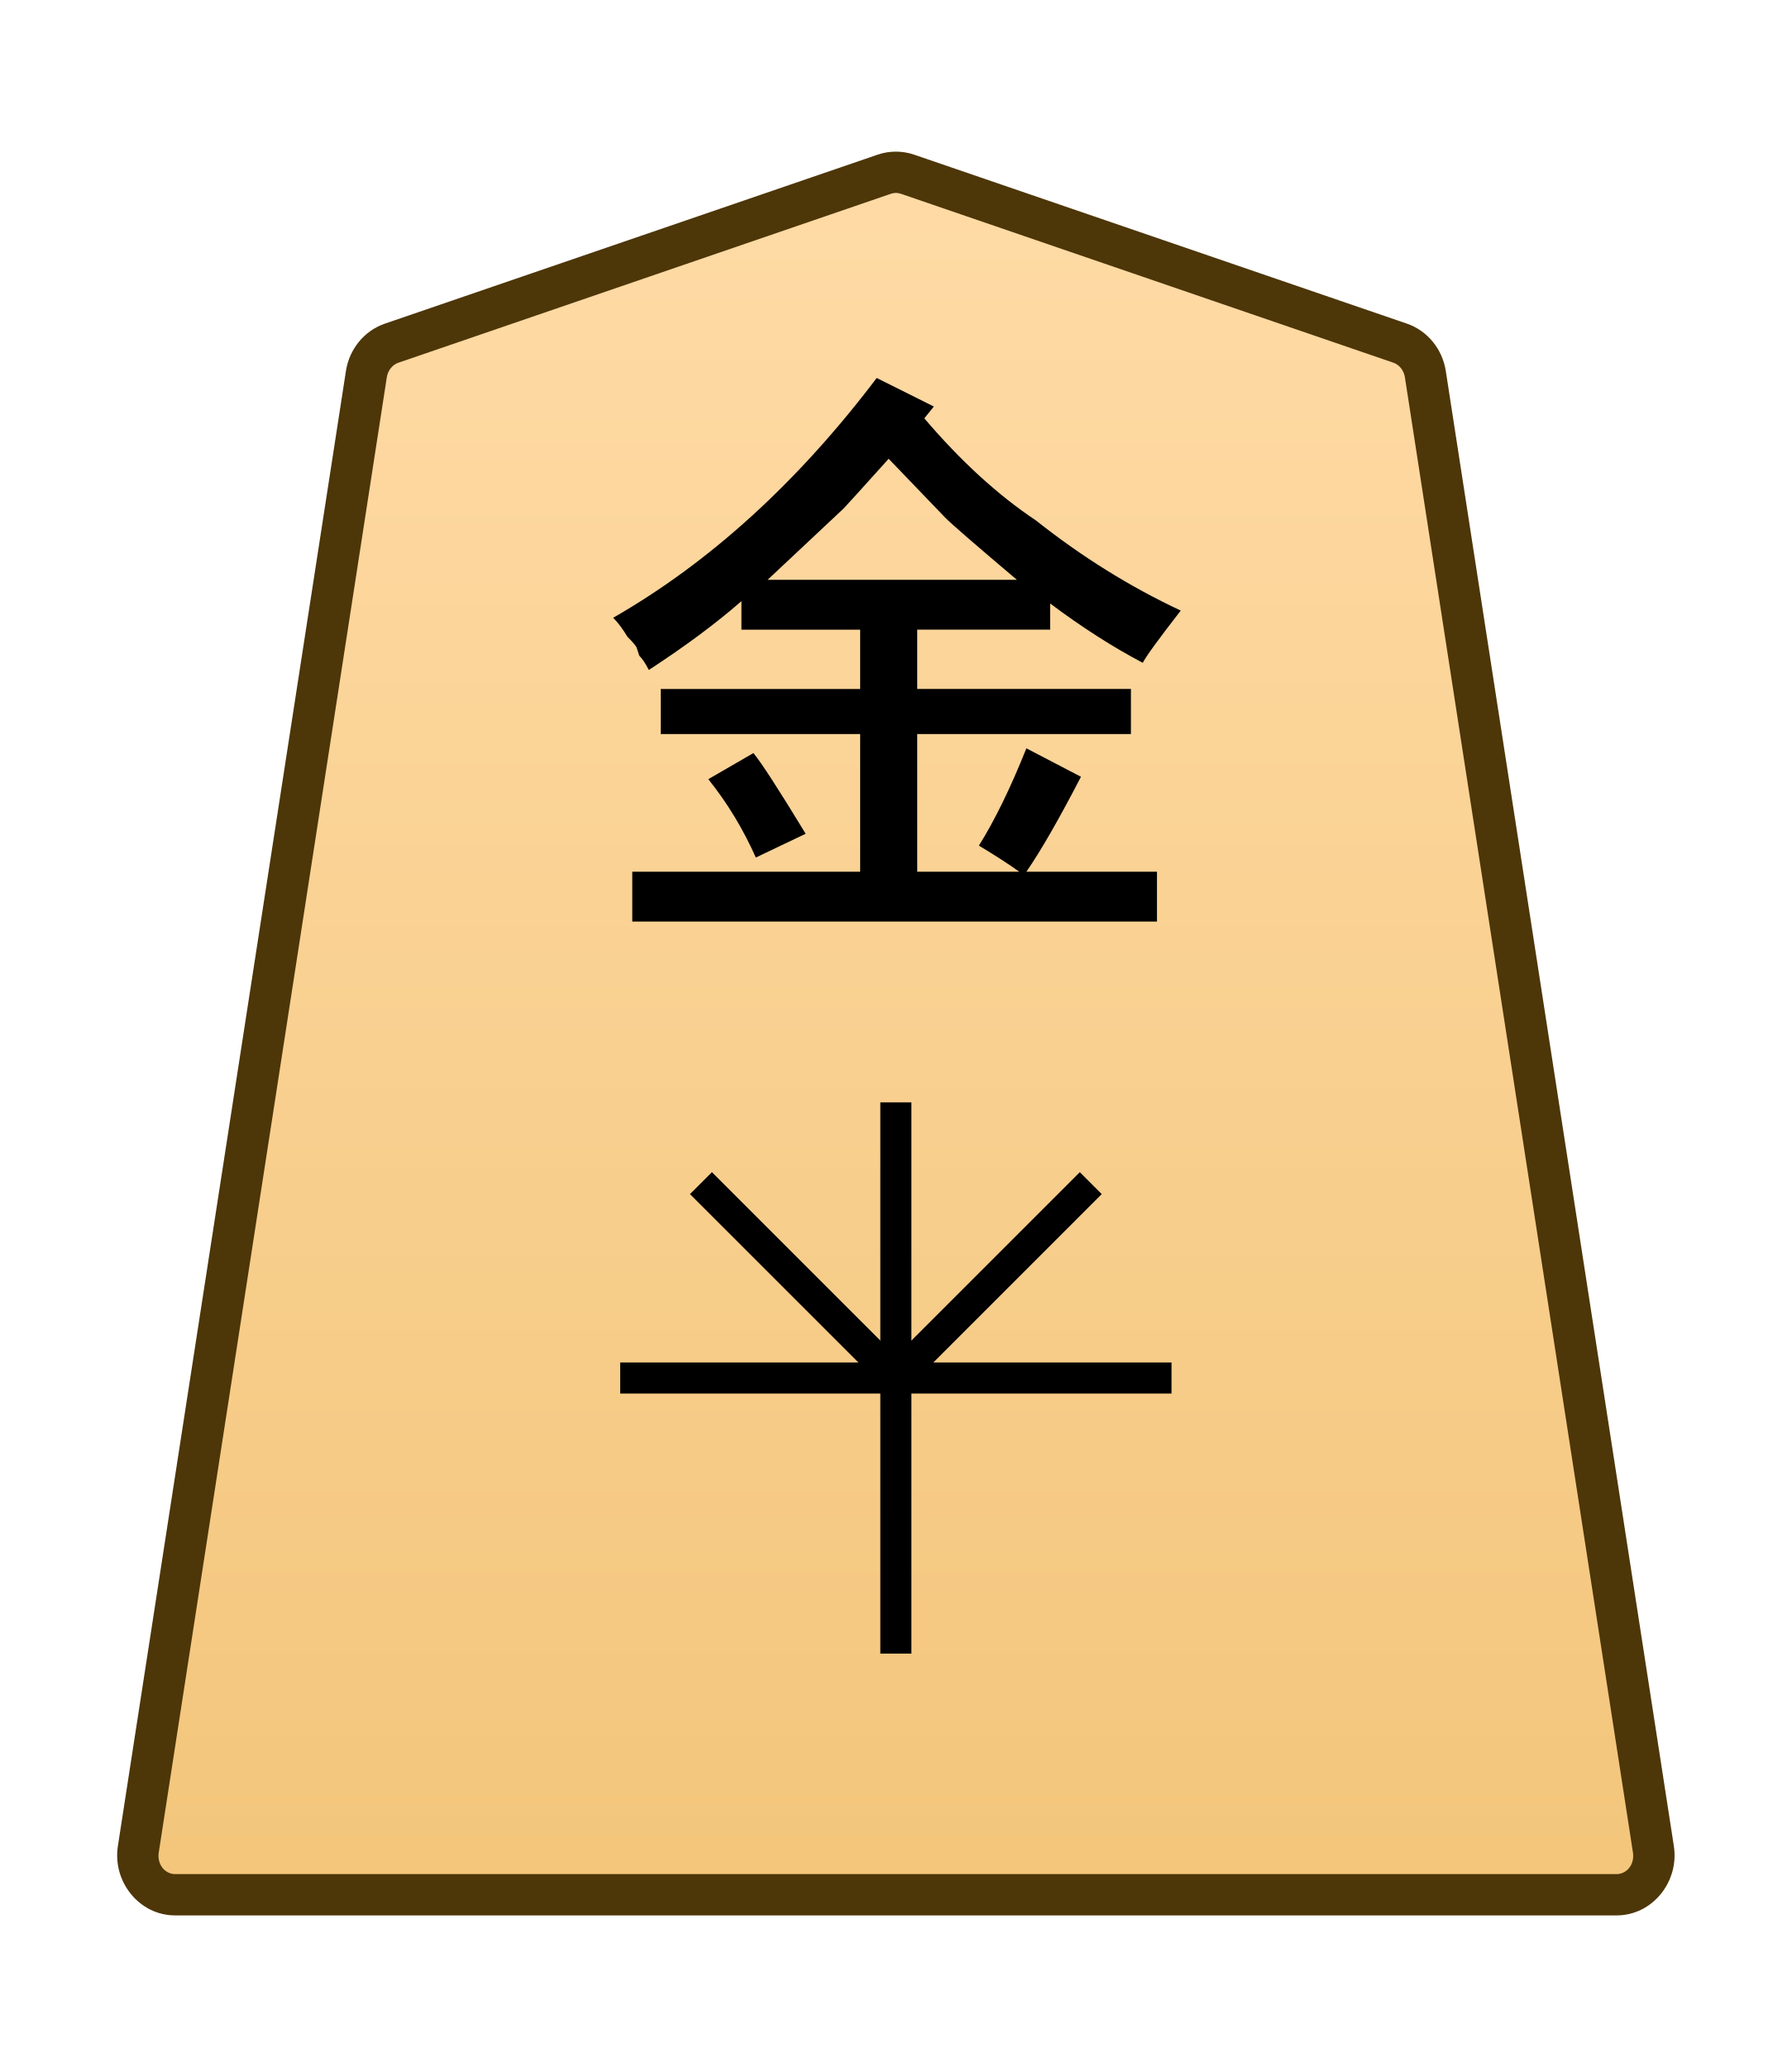
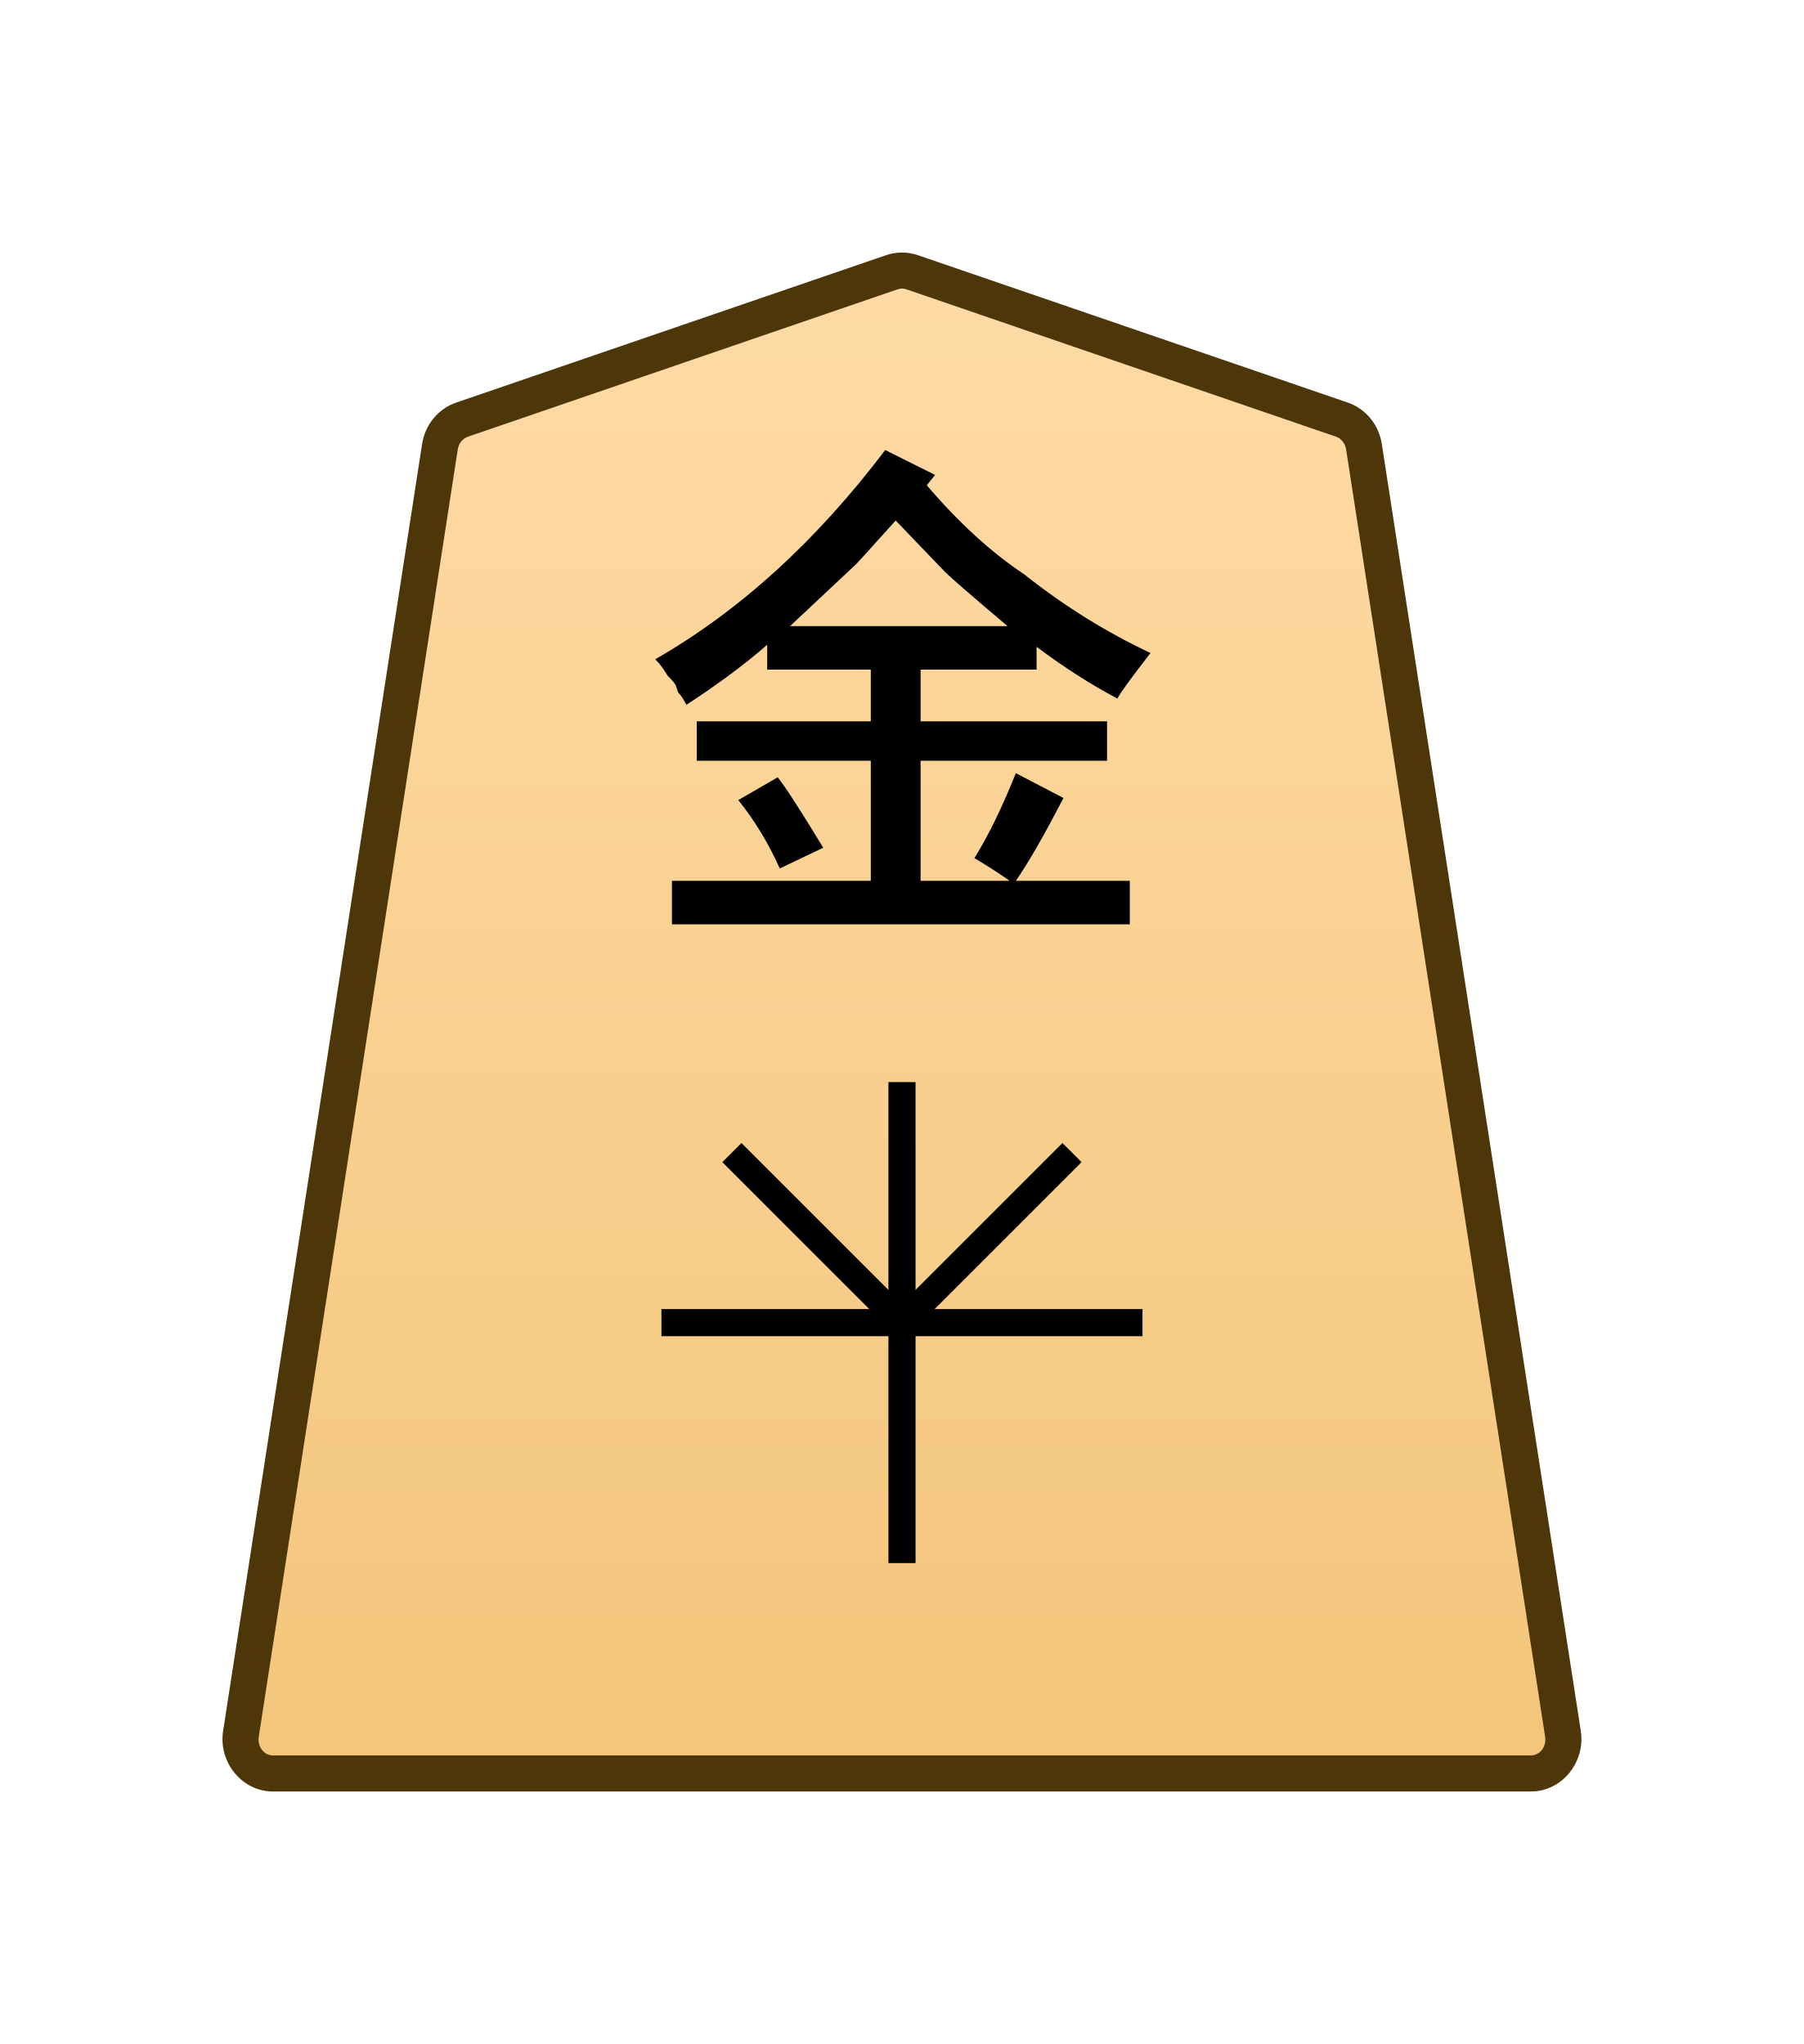
- <svg xmlns="http://www.w3.org/2000/svg" xmlns:xlink="http://www.w3.org/1999/xlink" width="26mm" height="30mm" viewBox="0 0 26 30" version="1.1" id="svg1">
+ <svg xmlns="http://www.w3.org/2000/svg" xmlns:xlink="http://www.w3.org/1999/xlink" width="30mm" height="34mm" viewBox="0 0 30 34" version="1.1" id="svg1">
  <defs id="defs1">
    <linearGradient id="linearGradient22">
      <stop style="stop-color:#ffdba6;stop-opacity:1;" offset="0" id="stop21" />
      <stop style="stop-color:#f2c478;stop-opacity:1;" offset="1" id="stop22" />
    </linearGradient>
    <clipPath clipPathUnits="userSpaceOnUse" id="clipPath1296">
      <path d="M 0,2834.646 H 2834.646 V 0 H 0 Z" transform="translate(-389.2458,-1559.11)" id="path1296" />
    </clipPath>
-     <linearGradient xlink:href="#linearGradient22" id="linearGradient18" gradientUnits="userSpaceOnUse" gradientTransform="translate(-646.3003,-212.6033)" x1="289.069" y1="220.195" x2="289.07" y2="143.722" />
+     <linearGradient xlink:href="#linearGradient22" id="linearGradient65" gradientUnits="userSpaceOnUse" gradientTransform="translate(-2279.056,-212.6033)" x1="289.069" y1="220.195" x2="289.07" y2="143.722" />
  </defs>
  <g id="layer1" transform="translate(-576)">
-     <g id="path1295" clip-path="url(#clipPath1296)" transform="matrix(0.3527778,0,0,-0.3527778,596.3173,4.980671)">
-       <path style="color:#000000;fill:url(#linearGradient18);stroke-miterlimit:10;-inkscape-stroke:none" d="m 0,0 -20.266,6.952 c -0.309,0.106 -0.643,0.106 -0.952,0 L -41.484,0 c -0.545,-0.187 -0.946,-0.679 -1.038,-1.274 l -9.381,-60.689 c -0.151,-0.981 0.569,-1.871 1.515,-1.871 h 29.646 29.647 c 0.945,0 1.666,0.89 1.514,1.871 L 1.038,-1.274 C 0.946,-0.679 0.546,-0.187 0,0" id="path113" />
+     <g id="path1295" clip-path="url(#clipPath1296)" transform="matrix(0.3527778,0,0,-0.3527778,598.3173,6.98067)">
+       <path style="color:#000000;fill:url(#linearGradient65);stroke-miterlimit:10;-inkscape-stroke:none" d="m 0,0 -20.266,6.952 c -0.309,0.106 -0.643,0.106 -0.952,0 L -41.484,0 c -0.545,-0.187 -0.946,-0.679 -1.038,-1.274 l -9.381,-60.689 c -0.151,-0.981 0.569,-1.871 1.515,-1.871 h 29.646 29.647 c 0.945,0 1.666,0.89 1.514,1.871 L 1.038,-1.274 C 0.946,-0.679 0.546,-0.187 0,0" id="path113" />
      <path style="color:#000000;fill:#4d3608;stroke-miterlimit:10;-inkscape-stroke:none" d="m -50.389,-64.684 c -1.479,0 -2.58,1.39 -2.355,2.85 l 9.381,60.689 c 0.138,0.894 0.747,1.655 1.604,1.949 l 20.266,6.951 c 0.487,0.167 1.017,0.167 1.504,0 L 0.275,0.805 C 1.134,0.511 1.741,-0.252 1.879,-1.145 L 11.26,-61.832 c 0.226,-1.46 -0.877,-2.852 -2.355,-2.852 H -20.742 Z m 0,1.699 h 29.646 29.646 c 0.411,0 0.752,0.389 0.674,0.891 L 0.197,-1.404 c -0.046,0.297 -0.239,0.52 -0.473,0.6 L -20.541,6.148 c -0.131,0.045 -0.269,0.045 -0.4,0 l -20.266,-6.953 c -0.233,-0.08 -0.429,-0.303 -0.475,-0.6 L -51.062,-62.094 c -0.076,-0.502 0.262,-0.891 0.674,-0.891 z" id="path114" />
    </g>
-     <path style="color:#000000;fill:#000000 icc-color(sRGB-IEC61966-2, 0.1, 0, 0, 0);stroke-miterlimit:10;-inkscape-stroke:none" d="M -0.639,0 V 22.678 H 0.639 V 0 Z" id="path1297" transform="matrix(0.3527778,0,0,-0.3527778,589,24.00019)" />
-     <path style="color:#000000;fill:#000000 icc-color(sRGB-IEC61966-2, 0.1, 0, 0, 0);stroke-miterlimit:10;-inkscape-stroke:none" d="M -22.678,-0.639 V 0.639 H 0 v -1.277 z" id="path1299" transform="matrix(0.3527778,0,0,-0.3527778,593,20.00019)" />
-     <path style="color:#000000;fill:#000000 icc-color(sRGB-IEC61966-2, 0.1, 0, 0, 0);stroke-miterlimit:10;-inkscape-stroke:none" d="M -0.451,-0.451 -8.469,7.566 -7.566,8.469 0.451,0.451 Z" id="path1301" transform="matrix(0.3527778,0,0,-0.3527778,589,20.00019)" />
-     <path style="color:#000000;fill:#000000 icc-color(sRGB-IEC61966-2, 0.1, 0, 0, 0);stroke-miterlimit:10;-inkscape-stroke:none" d="M -7.566,-8.469 -8.469,-7.566 -0.451,0.451 0.451,-0.451 Z" id="path1303" transform="matrix(0.3527778,0,0,-0.3527778,591.8284,17.17177)" />
-     <path style="fill:#000000 icc-color(sRGB-IEC61966-2, 0.1, 0, 0, 0);stroke-width:0.353" d="m 586.278,11.309 0.655,-0.379 q 0.172,0.207 0.758,1.171 l -0.723,0.345 q -0.276,-0.62 -0.689,-1.137 z m 2.618,-4.651 q -0.62,0.689 -0.655,0.723 0,0 -1.102,1.034 h 3.617 q -0.896,-0.758 -1.034,-0.896 -0.034,-0.034 -0.827,-0.861 z m -0.172,-1.171 0.827,0.413 -0.138,0.172 q 0.792,0.93 1.619,1.481 0.999,0.792 2.102,1.309 -0.482,0.62 -0.551,0.758 -0.655,-0.345 -1.344,-0.861 v 0.379 h -1.929 v 0.861 h 3.101 v 0.655 h -3.101 v 1.998 h 1.481 q -0.241,-0.172 -0.586,-0.379 0.345,-0.551 0.689,-1.412 l 0.792,0.413 q -0.482,0.93 -0.792,1.378 h 1.895 v 0.723 h -7.614 v -0.723 h 3.307 v -1.998 h -2.894 V 10 h 2.894 V 9.139 h -1.723 V 8.725 q -0.551,0.482 -1.344,0.999 -0.069,-0.138 -0.138,-0.207 -0.034,-0.103 -0.034,-0.103 0,-0.034 -0.138,-0.172 -0.103,-0.172 -0.207,-0.276 2.102,-1.206 3.824,-3.48 z" id="text1304" aria-label="金" />
+     <path style="color:#000000;fill:#000000 icc-color(sRGB-IEC61966-2, 0.1, 0, 0, 0);stroke-width:0.353;stroke-miterlimit:10;-inkscape-stroke:none" d="m 590.775,26 v -8 h 0.451 v 8 z" id="path1297" />
+     <path style="color:#000000;fill:#000000 icc-color(sRGB-IEC61966-2, 0.1, 0, 0, 0);stroke-width:0.353;stroke-miterlimit:10;-inkscape-stroke:none" d="M 587,22.226 V 21.775 H 595 v 0.451 z" id="path1299" />
+     <path style="color:#000000;fill:#000000 icc-color(sRGB-IEC61966-2, 0.1, 0, 0, 0);stroke-width:0.353;stroke-miterlimit:10;-inkscape-stroke:none" d="m 590.841,22.159 -2.828,-2.828 0.318,-0.318 2.828,2.828 z" id="path1301" />
+     <path style="color:#000000;fill:#000000 icc-color(sRGB-IEC61966-2, 0.1, 0, 0, 0);stroke-width:0.353;stroke-miterlimit:10;-inkscape-stroke:none" d="m 591.159,22.159 -0.318,-0.318 2.828,-2.828 0.318,0.318 z" id="path1303" />
+     <path style="fill:#000000 icc-color(sRGB-IEC61966-2, 0.1, 0, 0, 0);stroke-width:0.353" d="m 588.278,13.309 0.655,-0.379 q 0.172,0.207 0.758,1.171 l -0.723,0.345 q -0.276,-0.62 -0.689,-1.137 z m 2.618,-4.651 q -0.62,0.689 -0.655,0.723 0,0 -1.102,1.034 h 3.617 q -0.896,-0.758 -1.034,-0.896 -0.034,-0.034 -0.827,-0.861 z m -0.172,-1.171 0.827,0.413 -0.138,0.172 q 0.792,0.93 1.619,1.481 0.999,0.792 2.102,1.309 -0.482,0.62 -0.551,0.758 -0.655,-0.345 -1.344,-0.861 v 0.379 h -1.929 v 0.861 h 3.101 v 0.655 h -3.101 v 1.998 h 1.481 q -0.241,-0.172 -0.586,-0.379 0.345,-0.551 0.689,-1.412 l 0.792,0.413 q -0.482,0.93 -0.792,1.378 h 1.895 v 0.723 h -7.614 v -0.723 h 3.307 v -1.998 h -2.894 v -0.655 h 2.894 v -0.861 h -1.723 v -0.413 q -0.551,0.482 -1.344,0.999 -0.069,-0.138 -0.138,-0.207 -0.034,-0.103 -0.034,-0.103 0,-0.034 -0.138,-0.172 -0.103,-0.172 -0.207,-0.276 2.102,-1.206 3.824,-3.48 z" id="text1304" aria-label="金" />
  </g>
</svg>
